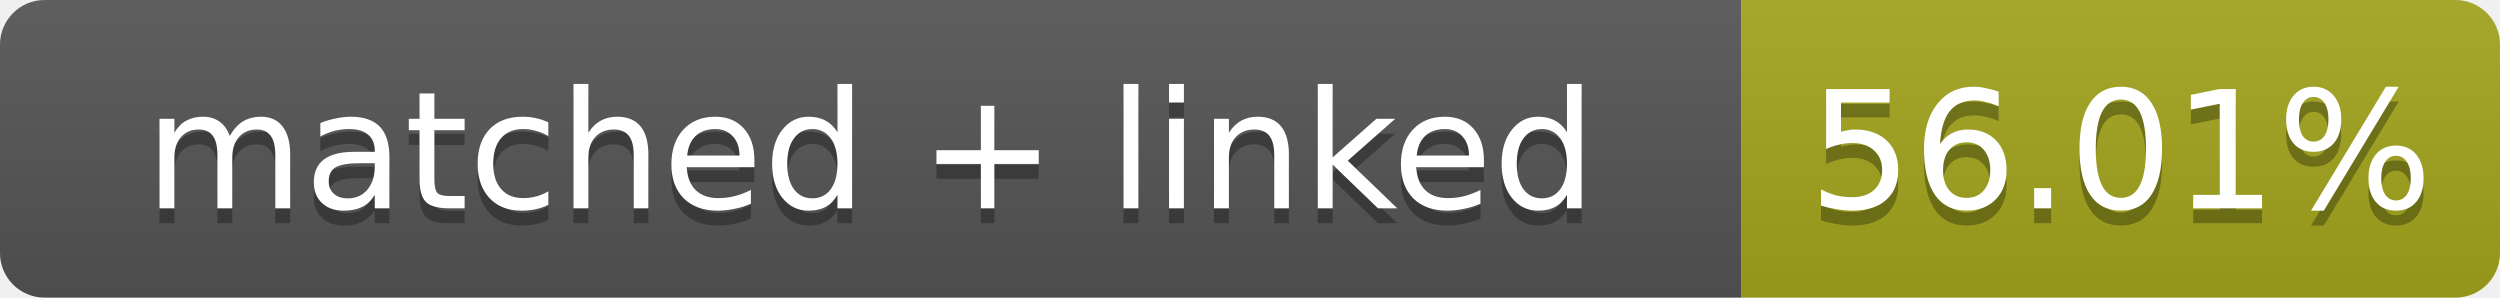
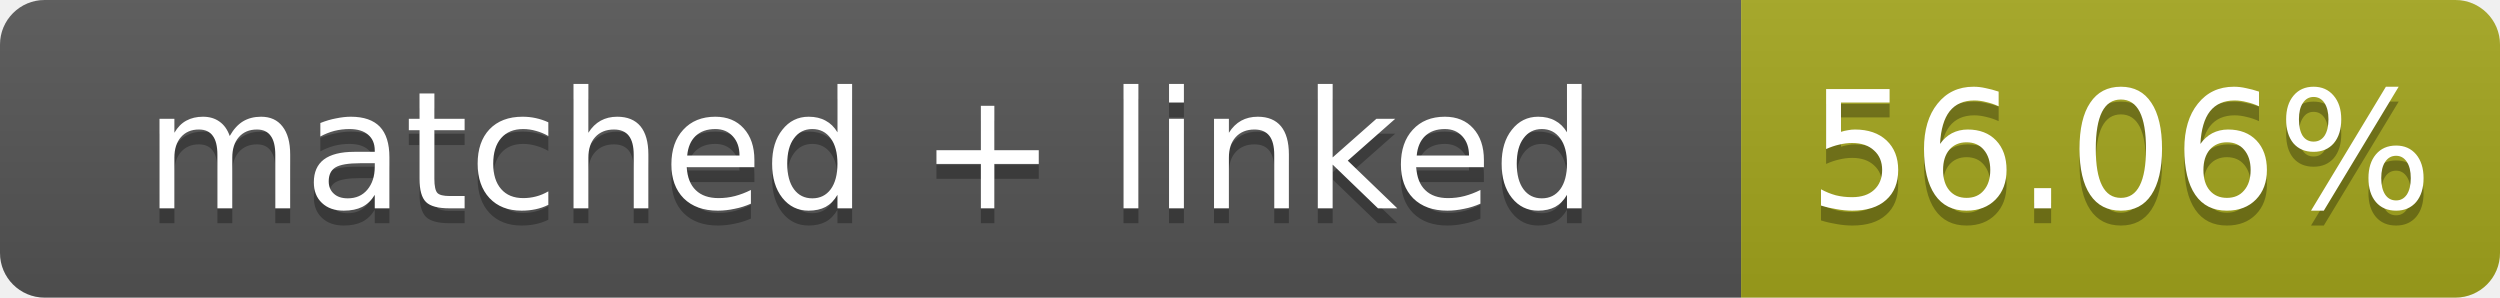
- <svg xmlns="http://www.w3.org/2000/svg" width="168" height="20" role="img" aria-label="matched + linked: 56.01%">
+ <svg xmlns="http://www.w3.org/2000/svg" width="168" height="20" role="img" aria-label="matched + linked: 56.06%">
  <linearGradient id="s" x2="0" y2="100%">
    <stop offset="0" stop-color="#bbb" stop-opacity=".1" />
    <stop offset="1" stop-opacity=".1" />
  </linearGradient>
  <clipPath id="r">
    <rect width="168" height="20" rx="3" fill="#fff" />
  </clipPath>
  <g clip-path="url(#r)">
    <rect width="117" height="20" fill="#555" />
    <rect x="117" width="51" height="20" fill="#a4a61d" />
    <rect width="168" height="20" fill="url(#s)" />
  </g>
  <g fill="#fff" text-anchor="middle" font-family="Verdana,Geneva,DejaVu Sans,sans-serif" font-size="11">
    <text x="58.5" y="15" fill="#010101" fill-opacity=".3">matched + linked</text>
    <text x="58.5" y="14">matched + linked</text>
-     <text x="142.5" y="15" fill="#010101" fill-opacity=".3">56.01%</text>
-     <text x="142.5" y="14">56.01%</text>
+     <text x="142.5" y="15" fill="#010101" fill-opacity=".3">56.06%</text>
+     <text x="142.5" y="14">56.06%</text>
  </g>
</svg>
